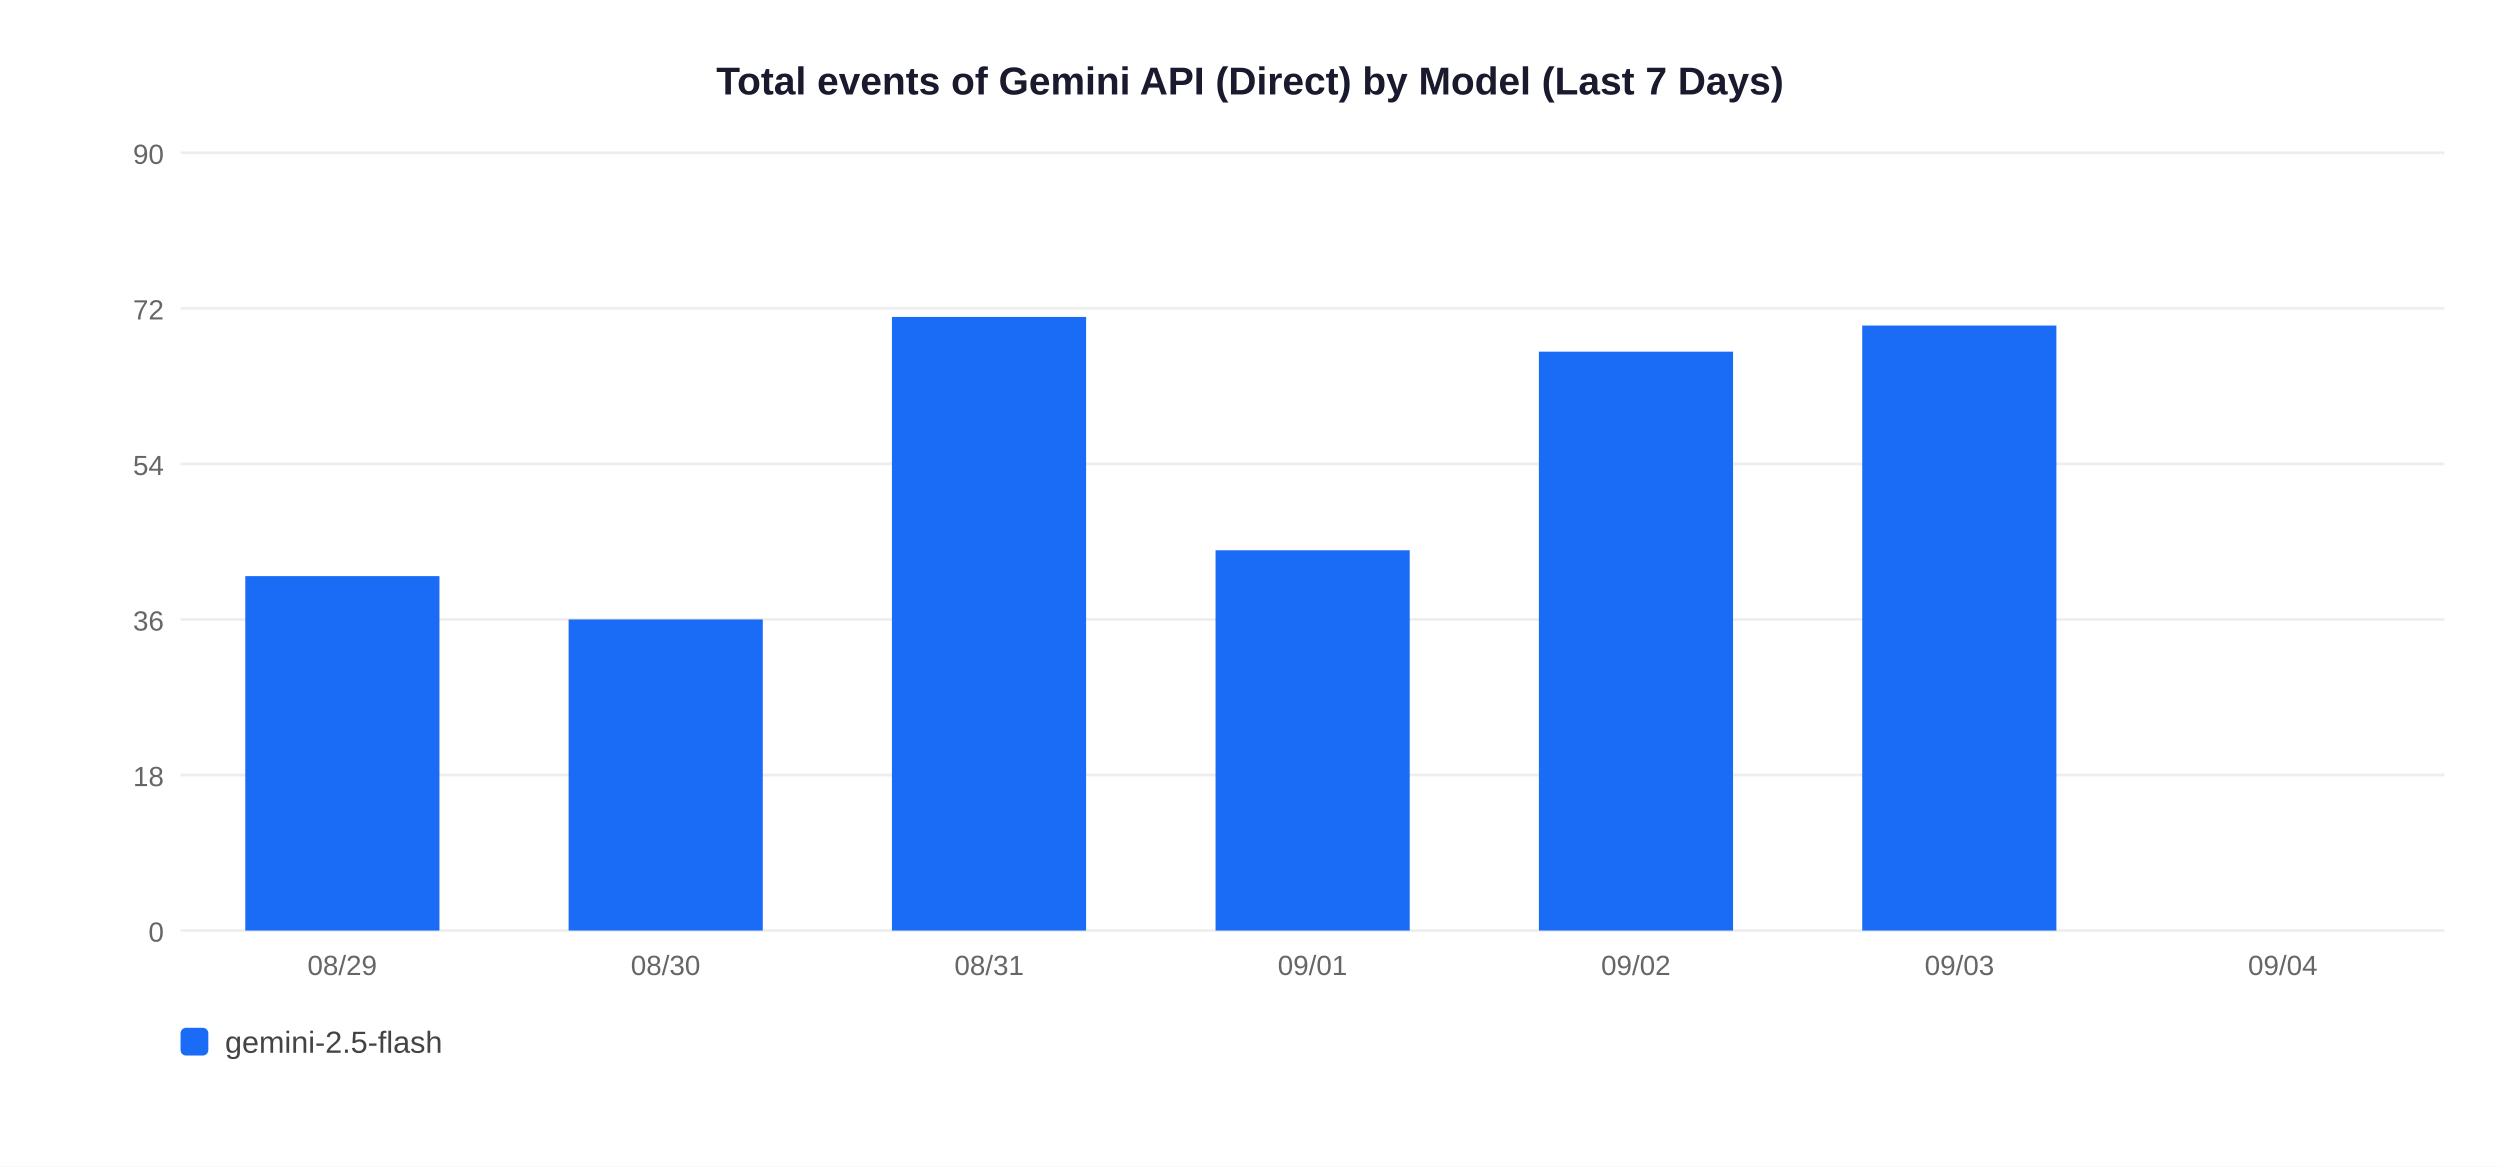
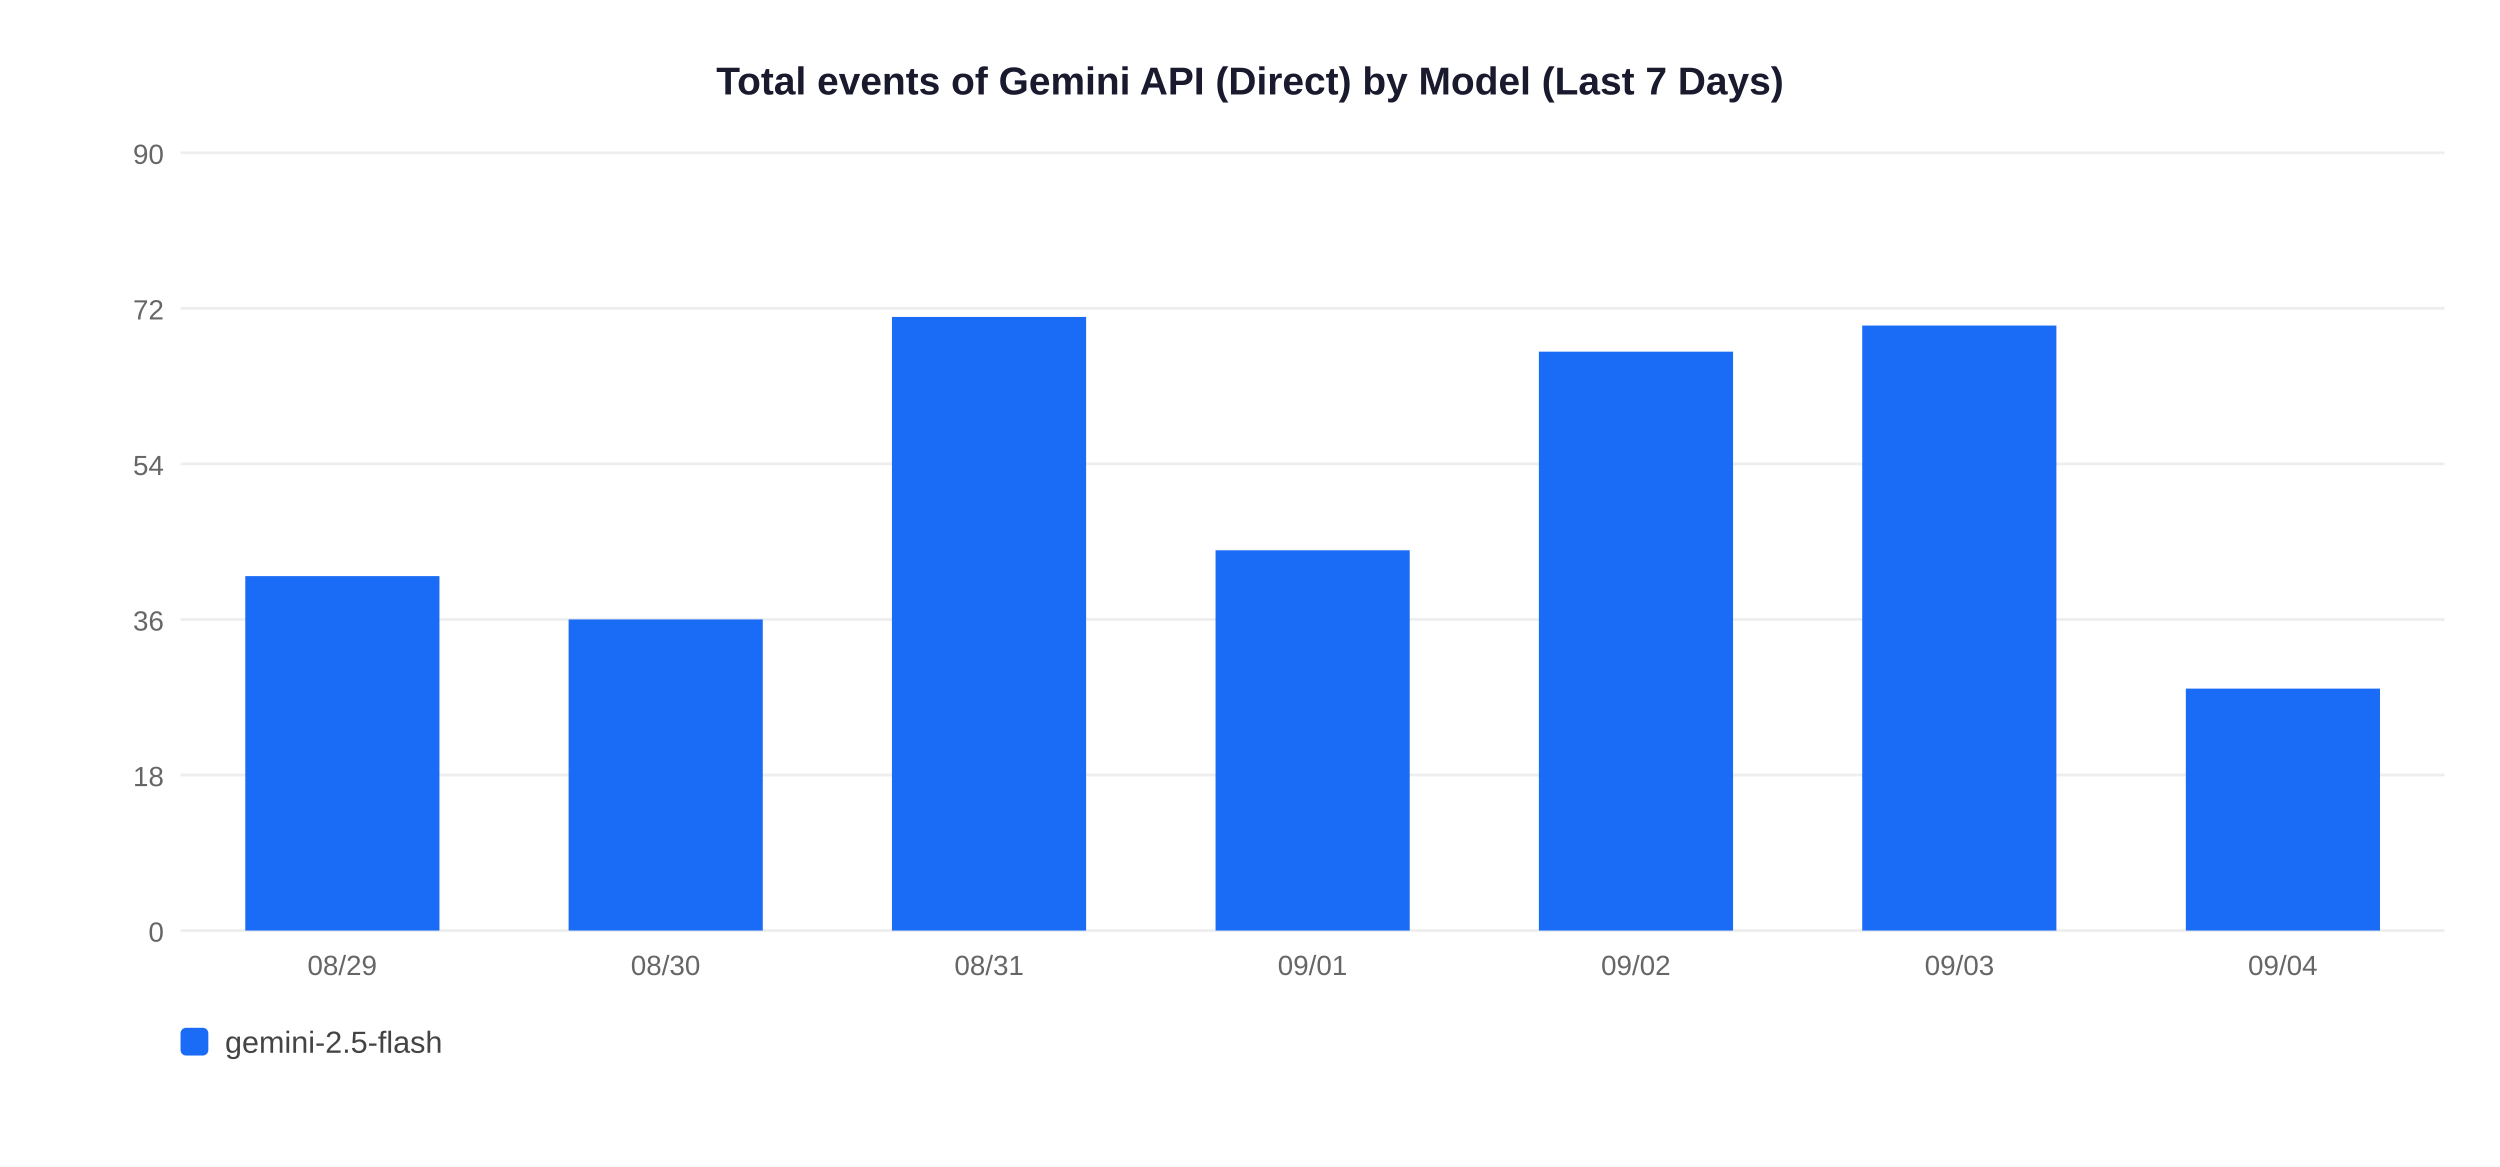
<svg xmlns="http://www.w3.org/2000/svg" width="900" height="420">
  <rect width="900" height="420" fill="white" />
  <text x="450" y="34" text-anchor="middle" font-size="14" font-weight="bold" font-family="Arial,sans-serif" fill="#1a1a2e">Total events of Gemini API (Direct) by Model (Last 7 Days)</text>
  <line x1="65" y1="335" x2="880" y2="335" stroke="#EEEEEE" stroke-width="1" />
  <text x="59" y="339" text-anchor="end" font-size="10" font-family="Arial,sans-serif" fill="#666">0</text>
  <line x1="65" y1="279" x2="880" y2="279" stroke="#EEEEEE" stroke-width="1" />
  <text x="59" y="283" text-anchor="end" font-size="10" font-family="Arial,sans-serif" fill="#666">18</text>
  <line x1="65" y1="223" x2="880" y2="223" stroke="#EEEEEE" stroke-width="1" />
  <text x="59" y="227" text-anchor="end" font-size="10" font-family="Arial,sans-serif" fill="#666">36</text>
  <line x1="65" y1="167" x2="880" y2="167" stroke="#EEEEEE" stroke-width="1" />
  <text x="59" y="171" text-anchor="end" font-size="10" font-family="Arial,sans-serif" fill="#666">54</text>
  <line x1="65" y1="111" x2="880" y2="111" stroke="#EEEEEE" stroke-width="1" />
  <text x="59" y="115" text-anchor="end" font-size="10" font-family="Arial,sans-serif" fill="#666">72</text>
  <line x1="65" y1="55" x2="880" y2="55" stroke="#EEEEEE" stroke-width="1" />
  <text x="59" y="59" text-anchor="end" font-size="10" font-family="Arial,sans-serif" fill="#666">90</text>
  <rect x="88.3" y="207.4" width="69.9" height="127.6" fill="#1A6CF7" />
  <text x="123.2" y="351" text-anchor="middle" font-size="10" font-family="Arial,sans-serif" fill="#666">08/29</text>
  <rect x="204.7" y="223.0" width="69.9" height="112.0" fill="#1A6CF7" />
  <text x="239.6" y="351" text-anchor="middle" font-size="10" font-family="Arial,sans-serif" fill="#666">08/30</text>
  <rect x="321.1" y="114.1" width="69.9" height="220.9" fill="#1A6CF7" />
  <text x="356.1" y="351" text-anchor="middle" font-size="10" font-family="Arial,sans-serif" fill="#666">08/31</text>
  <rect x="437.6" y="198.1" width="69.9" height="136.9" fill="#1A6CF7" />
  <text x="472.5" y="351" text-anchor="middle" font-size="10" font-family="Arial,sans-serif" fill="#666">09/01</text>
  <rect x="554.0" y="126.6" width="69.9" height="208.4" fill="#1A6CF7" />
  <text x="588.9" y="351" text-anchor="middle" font-size="10" font-family="Arial,sans-serif" fill="#666">09/02</text>
  <rect x="670.4" y="117.2" width="69.9" height="217.8" fill="#1A6CF7" />
  <text x="705.4" y="351" text-anchor="middle" font-size="10" font-family="Arial,sans-serif" fill="#666">09/03</text>
+   <rect x="786.9" y="247.9" width="69.9" height="87.1" fill="#1A6CF7" />
  <text x="821.8" y="351" text-anchor="middle" font-size="10" font-family="Arial,sans-serif" fill="#666">09/04</text>
  <rect x="65" y="370" width="10" height="10" rx="2" fill="#1A6CF7" />
  <text x="81" y="379" font-size="11" font-family="Arial,sans-serif" fill="#444">gemini-2.5-flash</text>
</svg>
